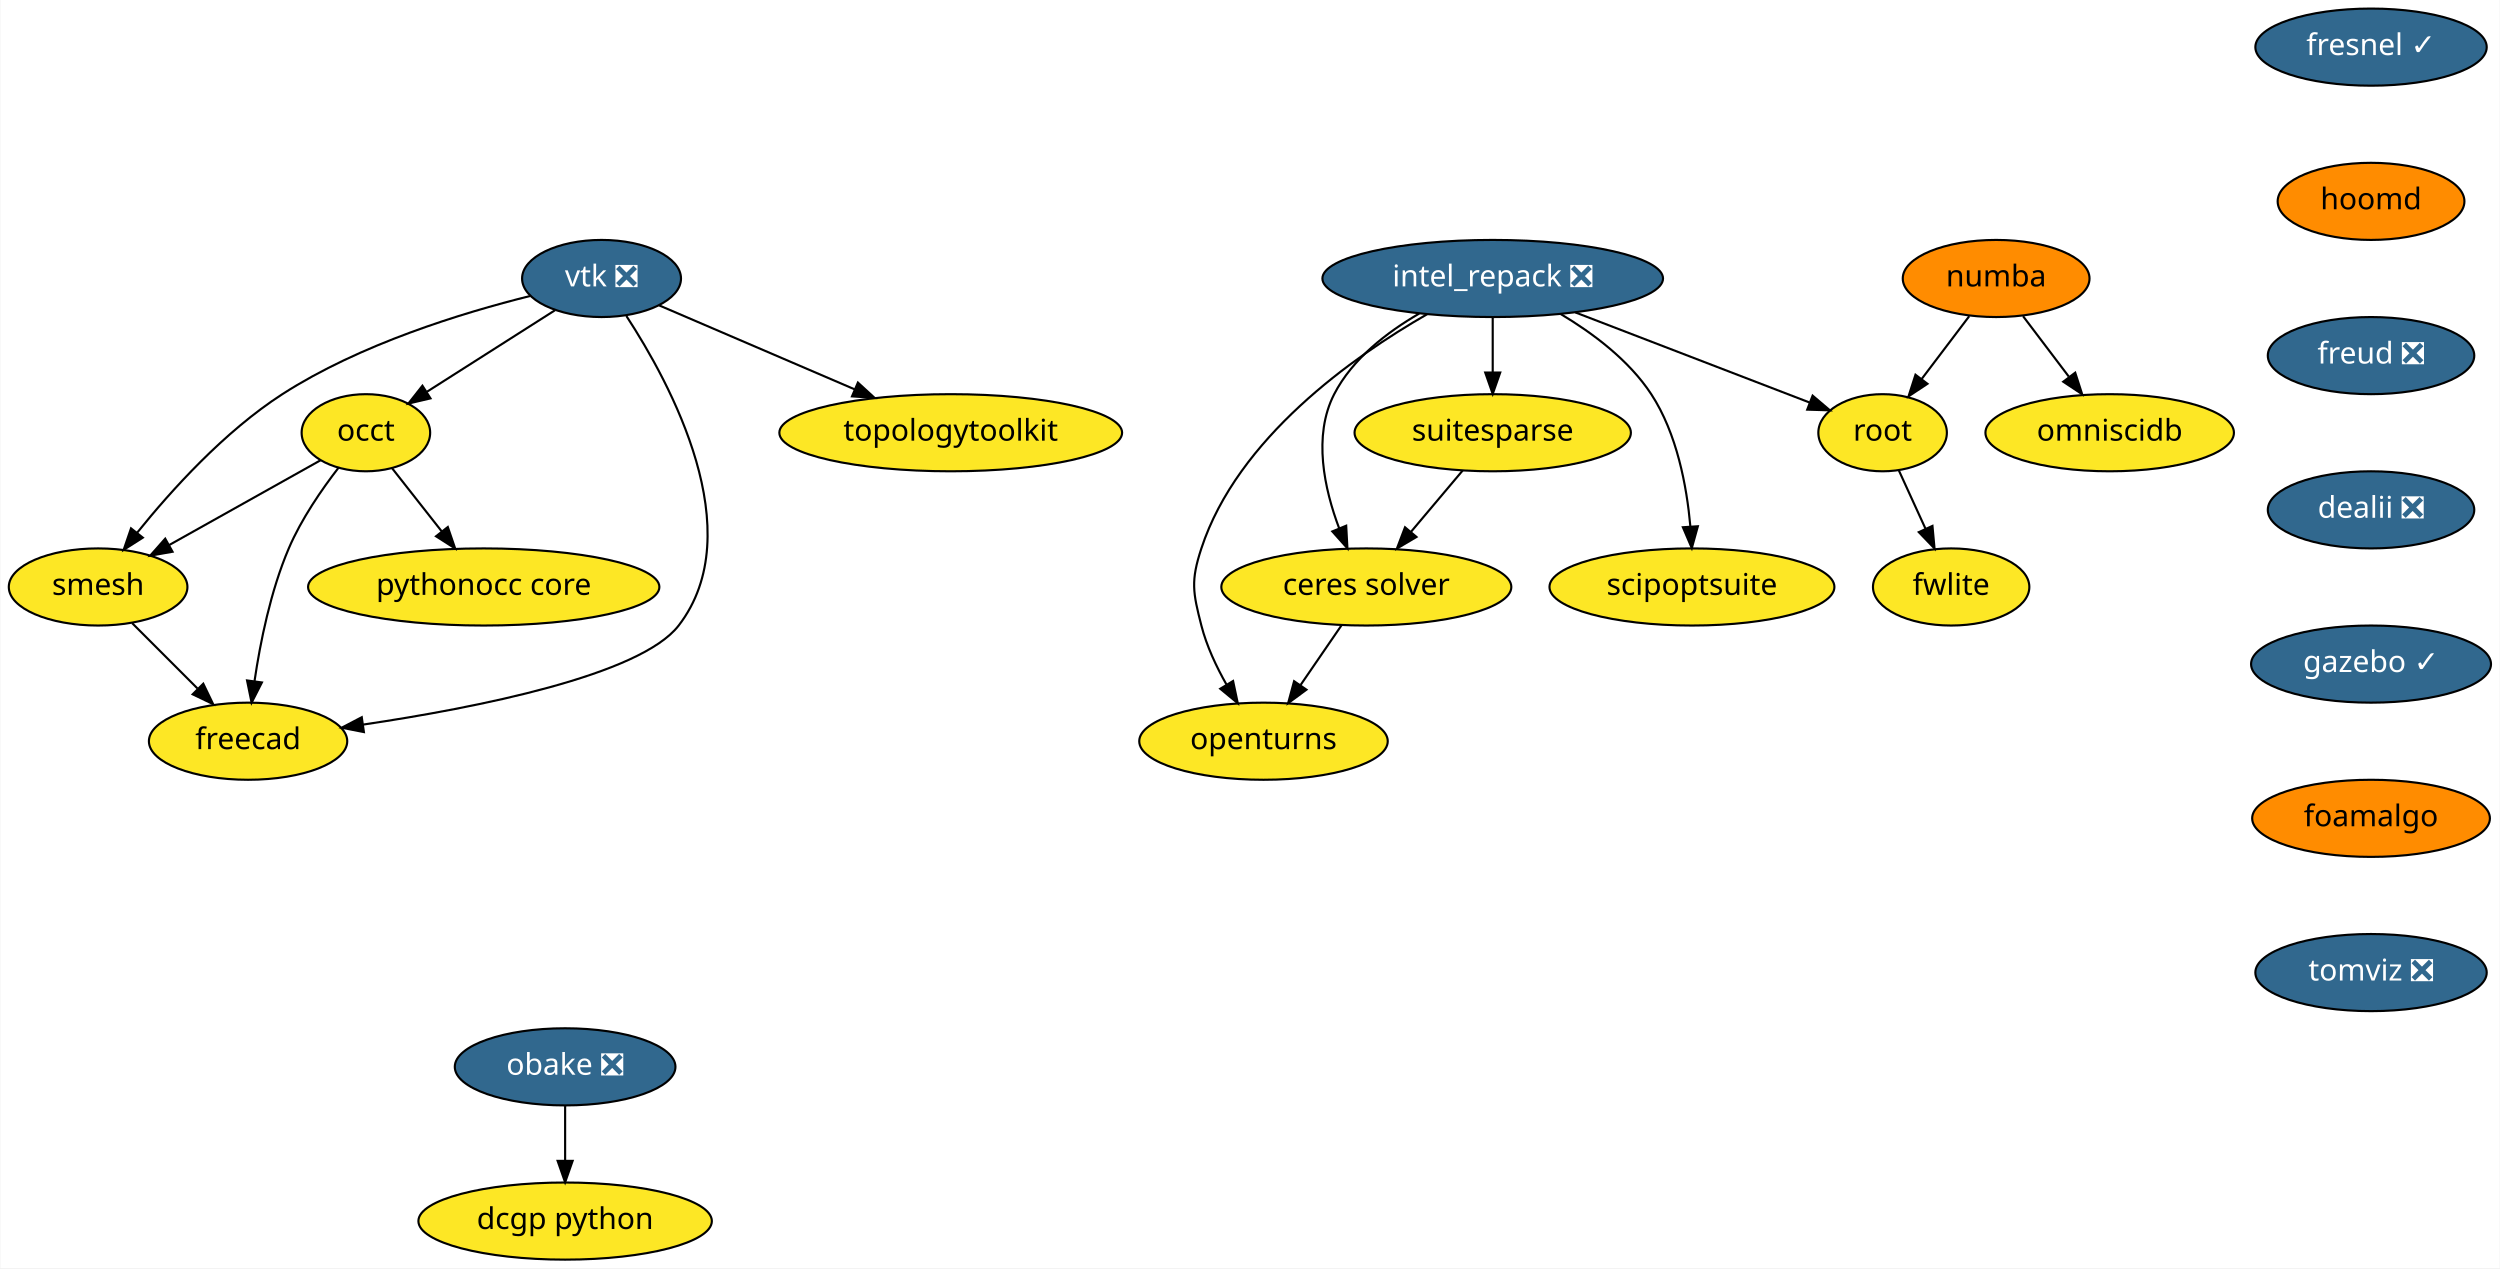
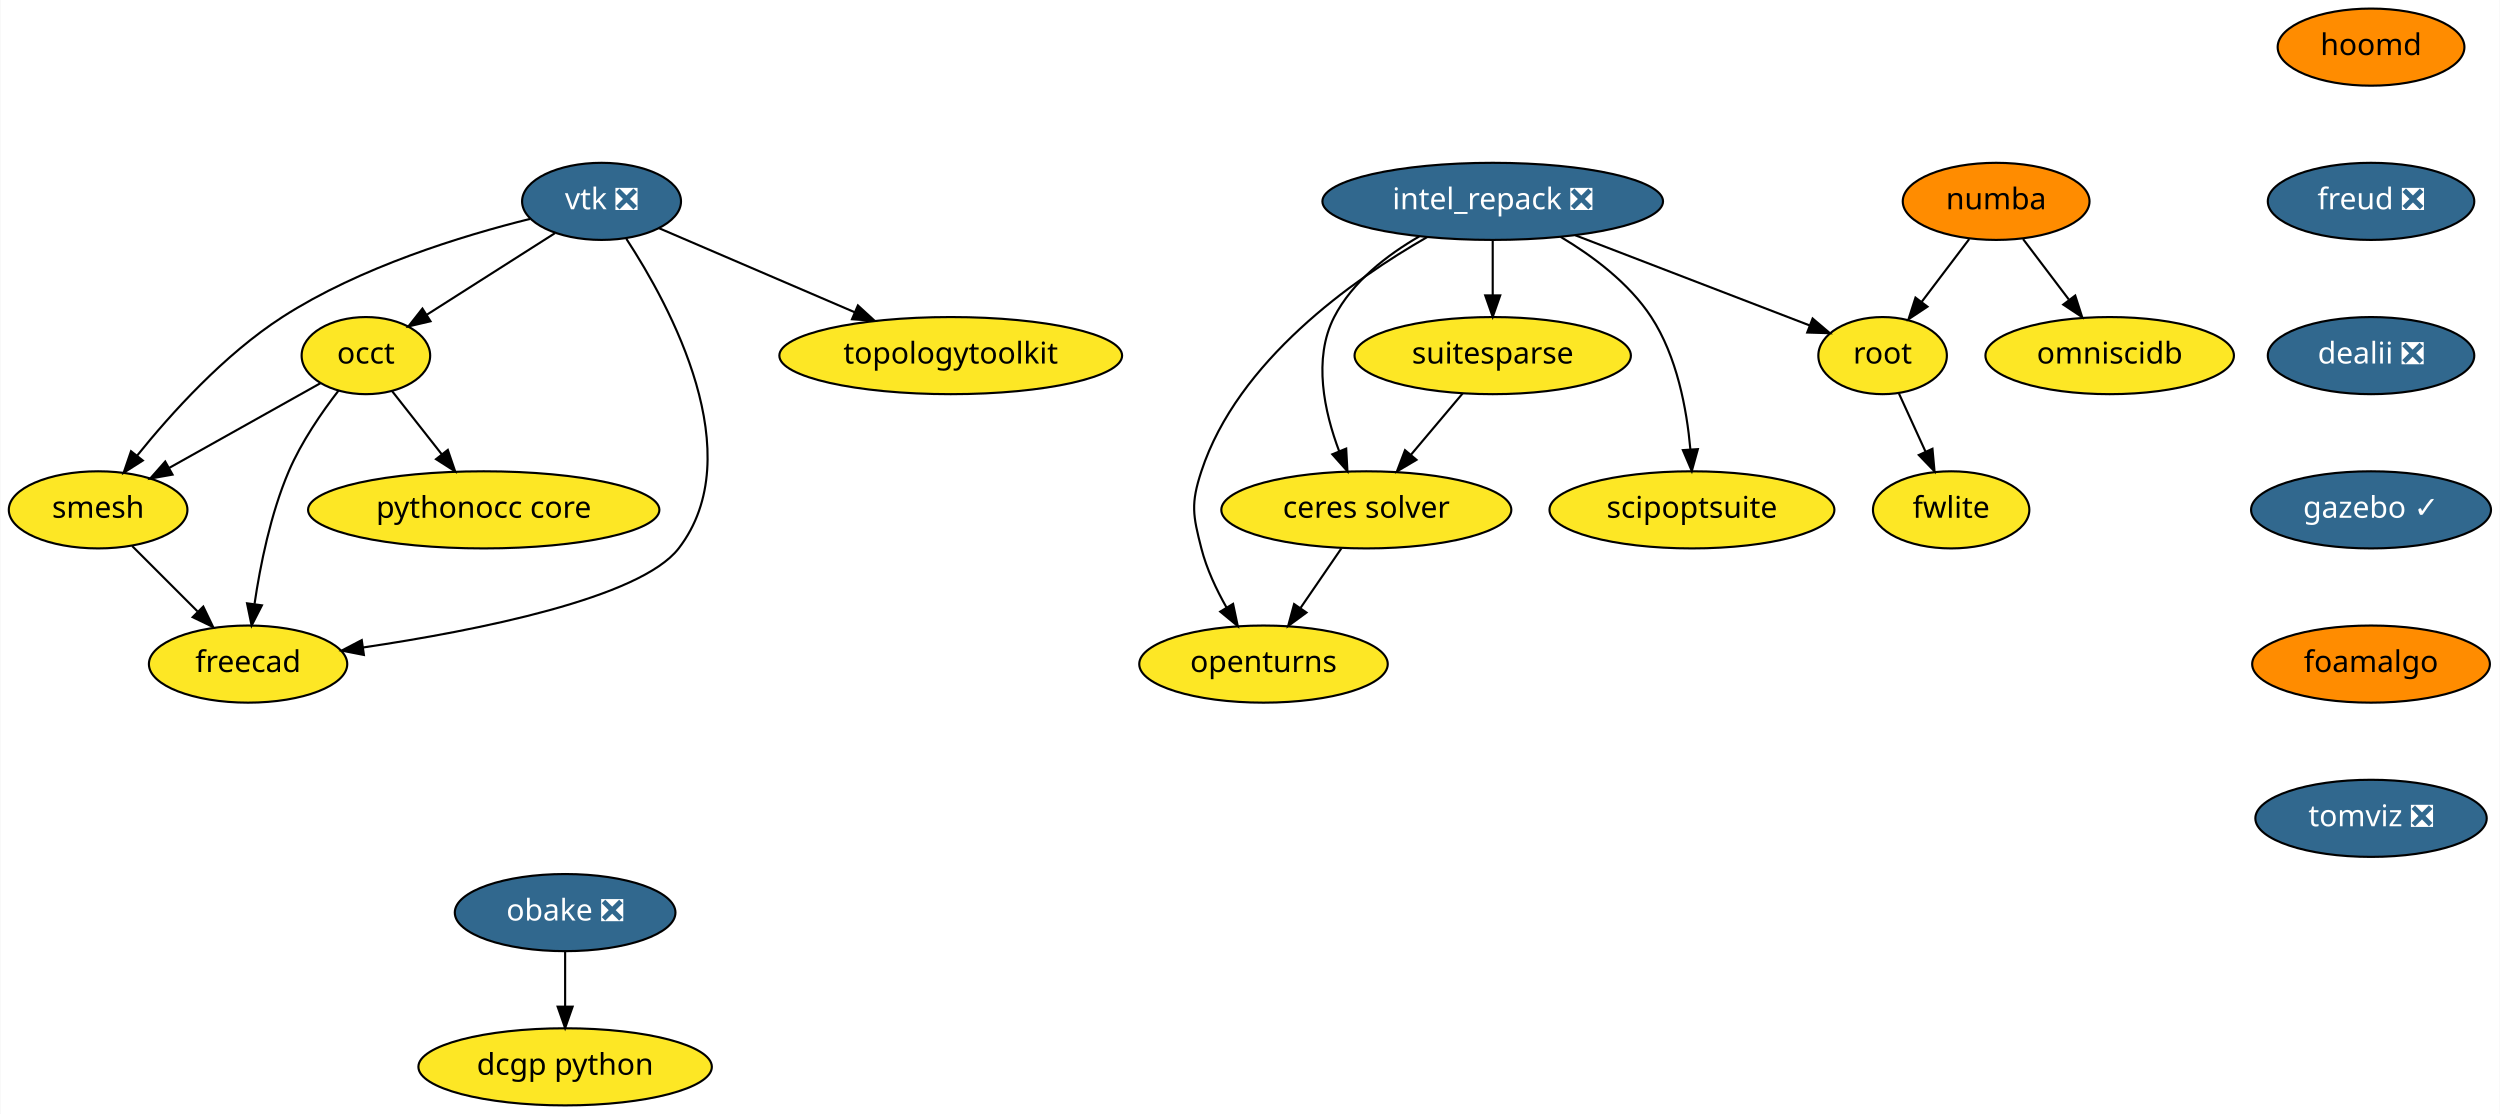
- <svg xmlns="http://www.w3.org/2000/svg" xmlns:xlink="http://www.w3.org/1999/xlink" width="1167pt" height="592pt" viewBox="0.00 0.00 1166.60 592.00">
-   <g id="graph0" class="graph" transform="scale(1 1) rotate(0) translate(4 588)">
-     <polygon fill="white" stroke="transparent" points="-4,4 -4,-588 1162.6,-588 1162.6,4 -4,4" />
+ <svg xmlns="http://www.w3.org/2000/svg" xmlns:xlink="http://www.w3.org/1999/xlink" width="1167pt" height="520pt" viewBox="0.00 0.00 1166.60 520.00">
+   <g id="graph0" class="graph" transform="scale(1 1) rotate(0) translate(4 516)">
+     <polygon fill="white" stroke="transparent" points="-4,4 -4,-516 1162.6,-516 1162.6,4 -4,4" />
    <g id="node1" class="node">
      <g id="a_node1">
        <a xlink:href="https://github.com/conda-forge/openturns-feedstock" xlink:title="openturns">
-           <ellipse fill="#fde725" stroke="black" cx="585.6" cy="-242" rx="58" ry="18" />
-           <text text-anchor="middle" x="585.6" y="-238.3" font-family="Times-Roman" font-size="14.00">openturns</text>
+           <ellipse fill="#fde725" stroke="black" cx="585.6" cy="-206" rx="58" ry="18" />
+           <text text-anchor="middle" x="585.6" y="-202.3" font-family="Times-Roman" font-size="14.00">openturns</text>
        </a>
      </g>
    </g>
    <g id="node2" class="node">
      <g id="a_node2">
        <a xlink:href="https://github.com/conda-forge/suitesparse-feedstock" xlink:title="suitesparse">
-           <ellipse fill="#fde725" stroke="black" cx="692.6" cy="-386" rx="64.5" ry="18" />
-           <text text-anchor="middle" x="692.6" y="-382.3" font-family="Times-Roman" font-size="14.00">suitesparse</text>
+           <ellipse fill="#fde725" stroke="black" cx="692.6" cy="-350" rx="64.5" ry="18" />
+           <text text-anchor="middle" x="692.6" y="-346.3" font-family="Times-Roman" font-size="14.00">suitesparse</text>
        </a>
      </g>
    </g>
    <g id="node3" class="node">
      <g id="a_node3">
        <a xlink:href="https://github.com/conda-forge/ceres-solver-feedstock" xlink:title="ceres solver">
-           <ellipse fill="#fde725" stroke="black" cx="633.6" cy="-314" rx="67.69" ry="18" />
-           <text text-anchor="middle" x="633.6" y="-310.3" font-family="Times-Roman" font-size="14.00">ceres solver</text>
+           <ellipse fill="#fde725" stroke="black" cx="633.6" cy="-278" rx="67.69" ry="18" />
+           <text text-anchor="middle" x="633.6" y="-274.3" font-family="Times-Roman" font-size="14.00">ceres solver</text>
        </a>
      </g>
    </g>
    <g id="edge1" class="edge">
-       <path fill="none" stroke="black" d="M678.61,-368.41C671.37,-359.82 662.39,-349.16 654.35,-339.63" />
-       <polygon fill="black" stroke="black" points="657.01,-337.35 647.89,-331.96 651.66,-341.86 657.01,-337.35" />
+       <path fill="none" stroke="black" d="M678.61,-332.41C671.37,-323.82 662.39,-313.16 654.35,-303.63" />
+       <polygon fill="black" stroke="black" points="657.01,-301.35 647.89,-295.96 651.66,-305.86 657.01,-301.35" />
    </g>
    <g id="edge2" class="edge">
-       <path fill="none" stroke="black" d="M621.98,-296.05C616.26,-287.71 609.25,-277.49 602.91,-268.25" />
-       <polygon fill="black" stroke="black" points="605.65,-266.06 597.11,-259.79 599.88,-270.02 605.65,-266.06" />
+       <path fill="none" stroke="black" d="M621.98,-260.05C616.26,-251.71 609.25,-241.49 602.91,-232.25" />
+       <polygon fill="black" stroke="black" points="605.65,-230.06 597.11,-223.79 599.88,-234.02 605.65,-230.06" />
    </g>
    <g id="node4" class="node">
      <g id="a_node4">
        <a xlink:href="https://github.com/conda-forge/vtk-feedstock/pull/164" xlink:title="vtk ❎">
-           <ellipse fill="#31688e" stroke="black" cx="276.6" cy="-458" rx="37.09" ry="18" />
-           <text text-anchor="middle" x="276.6" y="-454.3" font-family="Times-Roman" font-size="14.00" fill="white">vtk ❎</text>
+           <ellipse fill="#31688e" stroke="black" cx="276.6" cy="-422" rx="37.09" ry="18" />
+           <text text-anchor="middle" x="276.6" y="-418.3" font-family="Times-Roman" font-size="14.00" fill="white">vtk ❎</text>
        </a>
      </g>
    </g>
    <g id="node5" class="node">
      <g id="a_node5">
        <a xlink:href="https://github.com/conda-forge/occt-feedstock" xlink:title="occt">
-           <ellipse fill="#fde725" stroke="black" cx="166.6" cy="-386" rx="30" ry="18" />
-           <text text-anchor="middle" x="166.6" y="-382.3" font-family="Times-Roman" font-size="14.00">occt</text>
+           <ellipse fill="#fde725" stroke="black" cx="166.6" cy="-350" rx="30" ry="18" />
+           <text text-anchor="middle" x="166.6" y="-346.3" font-family="Times-Roman" font-size="14.00">occt</text>
        </a>
      </g>
    </g>
    <g id="edge3" class="edge">
-       <path fill="none" stroke="black" d="M254.86,-443.17C237.75,-432.28 213.76,-417.01 195.11,-405.14" />
-       <polygon fill="black" stroke="black" points="196.75,-402.04 186.43,-399.62 192.99,-407.95 196.75,-402.04" />
+       <path fill="none" stroke="black" d="M254.86,-407.17C237.75,-396.28 213.76,-381.01 195.11,-369.14" />
+       <polygon fill="black" stroke="black" points="196.75,-366.04 186.43,-363.62 192.99,-371.95 196.75,-366.04" />
    </g>
    <g id="node6" class="node">
      <g id="a_node6">
        <a xlink:href="https://github.com/conda-forge/smesh-feedstock" xlink:title="smesh">
-           <ellipse fill="#fde725" stroke="black" cx="41.6" cy="-314" rx="41.69" ry="18" />
-           <text text-anchor="middle" x="41.6" y="-310.3" font-family="Times-Roman" font-size="14.00">smesh</text>
+           <ellipse fill="#fde725" stroke="black" cx="41.6" cy="-278" rx="41.69" ry="18" />
+           <text text-anchor="middle" x="41.6" y="-274.3" font-family="Times-Roman" font-size="14.00">smesh</text>
        </a>
      </g>
    </g>
    <g id="edge4" class="edge">
-       <path fill="none" stroke="black" d="M243.24,-449.82C211.67,-441.99 163.84,-427.34 127.6,-404 100.57,-386.59 75.76,-359.13 59.8,-339.31" />
-       <polygon fill="black" stroke="black" points="62.46,-337.03 53.53,-331.34 56.96,-341.36 62.46,-337.03" />
+       <path fill="none" stroke="black" d="M243.24,-413.82C211.67,-405.99 163.84,-391.34 127.6,-368 100.57,-350.59 75.76,-323.13 59.8,-303.31" />
+       <polygon fill="black" stroke="black" points="62.46,-301.03 53.53,-295.34 56.96,-305.36 62.46,-301.03" />
    </g>
    <g id="node7" class="node">
      <g id="a_node7">
        <a xlink:href="https://github.com/conda-forge/freecad-feedstock" xlink:title="freecad">
-           <ellipse fill="#fde725" stroke="black" cx="111.6" cy="-242" rx="46.29" ry="18" />
-           <text text-anchor="middle" x="111.6" y="-238.3" font-family="Times-Roman" font-size="14.00">freecad</text>
+           <ellipse fill="#fde725" stroke="black" cx="111.6" cy="-206" rx="46.29" ry="18" />
+           <text text-anchor="middle" x="111.6" y="-202.3" font-family="Times-Roman" font-size="14.00">freecad</text>
        </a>
      </g>
    </g>
    <g id="edge5" class="edge">
-       <path fill="none" stroke="black" d="M288.19,-440.5C308.74,-409.06 346.33,-339.79 312.6,-296 294.7,-272.77 218.51,-257.67 165.26,-249.75" />
-       <polygon fill="black" stroke="black" points="165.67,-246.27 155.27,-248.3 164.67,-253.2 165.67,-246.27" />
+       <path fill="none" stroke="black" d="M288.19,-404.5C308.74,-373.06 346.33,-303.79 312.6,-260 294.7,-236.77 218.51,-221.67 165.26,-213.75" />
+       <polygon fill="black" stroke="black" points="165.67,-210.27 155.27,-212.3 164.67,-217.2 165.67,-210.27" />
    </g>
    <g id="node8" class="node">
      <g id="a_node8">
        <a xlink:href="https://github.com/conda-forge/topologytoolkit-feedstock" xlink:title="topologytoolkit">
-           <ellipse fill="#fde725" stroke="black" cx="439.6" cy="-386" rx="80" ry="18" />
-           <text text-anchor="middle" x="439.6" y="-382.3" font-family="Times-Roman" font-size="14.00">topologytoolkit</text>
+           <ellipse fill="#fde725" stroke="black" cx="439.6" cy="-350" rx="80" ry="18" />
+           <text text-anchor="middle" x="439.6" y="-346.3" font-family="Times-Roman" font-size="14.00">topologytoolkit</text>
        </a>
      </g>
    </g>
    <g id="edge6" class="edge">
-       <path fill="none" stroke="black" d="M303.51,-445.44C328.32,-434.79 365.6,-418.78 394.88,-406.2" />
-       <polygon fill="black" stroke="black" points="396.27,-409.42 404.08,-402.25 393.51,-402.98 396.27,-409.42" />
+       <path fill="none" stroke="black" d="M303.51,-409.44C328.32,-398.79 365.6,-382.78 394.88,-370.2" />
+       <polygon fill="black" stroke="black" points="396.27,-373.42 404.08,-366.25 393.51,-366.98 396.27,-373.42" />
    </g>
    <g id="edge7" class="edge">
-       <path fill="none" stroke="black" d="M145.39,-373.13C126.05,-362.29 97.15,-346.11 74.75,-333.57" />
-       <polygon fill="black" stroke="black" points="76.34,-330.45 65.91,-328.61 72.92,-336.55 76.34,-330.45" />
+       <path fill="none" stroke="black" d="M145.39,-337.13C126.05,-326.29 97.15,-310.11 74.75,-297.57" />
+       <polygon fill="black" stroke="black" points="76.34,-294.45 65.91,-292.61 72.92,-300.55 76.34,-294.45" />
    </g>
    <g id="edge8" class="edge">
-       <path fill="none" stroke="black" d="M153.85,-369.7C146.04,-359.59 136.45,-345.71 130.6,-332 122.13,-312.17 117.29,-288.2 114.62,-270.13" />
-       <polygon fill="black" stroke="black" points="118.06,-269.43 113.25,-259.99 111.12,-270.37 118.06,-269.43" />
+       <path fill="none" stroke="black" d="M153.85,-333.7C146.04,-323.59 136.45,-309.71 130.6,-296 122.13,-276.17 117.29,-252.2 114.62,-234.13" />
+       <polygon fill="black" stroke="black" points="118.06,-233.43 113.25,-223.99 111.12,-234.37 118.06,-233.43" />
    </g>
    <g id="node9" class="node">
      <g id="a_node9">
        <a xlink:href="https://github.com/conda-forge/pythonocc-core-feedstock" xlink:title="pythonocc core">
-           <ellipse fill="#fde725" stroke="black" cx="221.6" cy="-314" rx="82" ry="18" />
-           <text text-anchor="middle" x="221.6" y="-310.3" font-family="Times-Roman" font-size="14.00">pythonocc core</text>
+           <ellipse fill="#fde725" stroke="black" cx="221.6" cy="-278" rx="82" ry="18" />
+           <text text-anchor="middle" x="221.6" y="-274.3" font-family="Times-Roman" font-size="14.00">pythonocc core</text>
        </a>
      </g>
    </g>
    <g id="edge9" class="edge">
-       <path fill="none" stroke="black" d="M178.8,-369.46C185.63,-360.78 194.29,-349.75 202.04,-339.89" />
-       <polygon fill="black" stroke="black" points="204.84,-341.99 208.27,-331.96 199.34,-337.66 204.84,-341.99" />
+       <path fill="none" stroke="black" d="M178.8,-333.46C185.63,-324.78 194.29,-313.75 202.04,-303.89" />
+       <polygon fill="black" stroke="black" points="204.84,-305.99 208.27,-295.96 199.34,-301.66 204.84,-305.99" />
    </g>
    <g id="edge10" class="edge">
-       <path fill="none" stroke="black" d="M57.48,-297.12C66.48,-288.12 77.91,-276.68 87.95,-266.65" />
-       <polygon fill="black" stroke="black" points="90.69,-268.85 95.29,-259.31 85.74,-263.9 90.69,-268.85" />
+       <path fill="none" stroke="black" d="M57.48,-261.12C66.48,-252.12 77.91,-240.68 87.95,-230.65" />
+       <polygon fill="black" stroke="black" points="90.69,-232.85 95.29,-223.31 85.74,-227.9 90.69,-232.85" />
    </g>
    <g id="node10" class="node">
      <g id="a_node10">
        <a xlink:href="https://github.com/conda-forge/numba-feedstock" xlink:title="numba">
-           <ellipse fill="#ff8c00" stroke="black" cx="927.6" cy="-458" rx="43.59" ry="18" />
-           <text text-anchor="middle" x="927.6" y="-454.3" font-family="Times-Roman" font-size="14.00">numba</text>
+           <ellipse fill="#ff8c00" stroke="black" cx="927.6" cy="-422" rx="43.59" ry="18" />
+           <text text-anchor="middle" x="927.6" y="-418.3" font-family="Times-Roman" font-size="14.00">numba</text>
        </a>
      </g>
    </g>
    <g id="node11" class="node">
      <g id="a_node11">
        <a xlink:href="https://github.com/conda-forge/root-feedstock" xlink:title="root">
-           <ellipse fill="#fde725" stroke="black" cx="874.6" cy="-386" rx="30" ry="18" />
-           <text text-anchor="middle" x="874.6" y="-382.3" font-family="Times-Roman" font-size="14.00">root</text>
+           <ellipse fill="#fde725" stroke="black" cx="874.6" cy="-350" rx="30" ry="18" />
+           <text text-anchor="middle" x="874.6" y="-346.3" font-family="Times-Roman" font-size="14.00">root</text>
        </a>
      </g>
    </g>
    <g id="edge11" class="edge">
-       <path fill="none" stroke="black" d="M915.04,-440.41C908.41,-431.66 900.15,-420.75 892.83,-411.08" />
-       <polygon fill="black" stroke="black" points="895.53,-408.85 886.7,-402.99 889.95,-413.07 895.53,-408.85" />
+       <path fill="none" stroke="black" d="M915.04,-404.41C908.41,-395.66 900.15,-384.75 892.83,-375.08" />
+       <polygon fill="black" stroke="black" points="895.53,-372.85 886.7,-366.99 889.95,-377.07 895.53,-372.85" />
    </g>
    <g id="node12" class="node">
      <g id="a_node12">
        <a xlink:href="https://github.com/conda-forge/omniscidb-feedstock" xlink:title="omniscidb">
-           <ellipse fill="#fde725" stroke="black" cx="980.6" cy="-386" rx="58" ry="18" />
-           <text text-anchor="middle" x="980.6" y="-382.3" font-family="Times-Roman" font-size="14.00">omniscidb</text>
+           <ellipse fill="#fde725" stroke="black" cx="980.6" cy="-350" rx="58" ry="18" />
+           <text text-anchor="middle" x="980.6" y="-346.3" font-family="Times-Roman" font-size="14.00">omniscidb</text>
        </a>
      </g>
    </g>
    <g id="edge12" class="edge">
-       <path fill="none" stroke="black" d="M940.16,-440.41C946.53,-431.99 954.41,-421.58 961.52,-412.2" />
-       <polygon fill="black" stroke="black" points="964.51,-414.04 967.76,-403.96 958.93,-409.82 964.51,-414.04" />
+       <path fill="none" stroke="black" d="M940.16,-404.41C946.53,-395.99 954.41,-385.58 961.52,-376.2" />
+       <polygon fill="black" stroke="black" points="964.51,-378.04 967.76,-367.96 958.93,-373.82 964.51,-378.04" />
    </g>
    <g id="node13" class="node">
      <g id="a_node13">
        <a xlink:href="https://github.com/conda-forge/fwlite-feedstock" xlink:title="fwlite">
-           <ellipse fill="#fde725" stroke="black" cx="906.6" cy="-314" rx="36.5" ry="18" />
-           <text text-anchor="middle" x="906.6" y="-310.3" font-family="Times-Roman" font-size="14.00">fwlite</text>
+           <ellipse fill="#fde725" stroke="black" cx="906.6" cy="-278" rx="36.5" ry="18" />
+           <text text-anchor="middle" x="906.6" y="-274.3" font-family="Times-Roman" font-size="14.00">fwlite</text>
        </a>
      </g>
    </g>
    <g id="edge13" class="edge">
-       <path fill="none" stroke="black" d="M882.18,-368.41C885.91,-360.25 890.5,-350.22 894.68,-341.07" />
-       <polygon fill="black" stroke="black" points="897.87,-342.51 898.84,-331.96 891.5,-339.6 897.87,-342.51" />
+       <path fill="none" stroke="black" d="M882.18,-332.41C885.91,-324.25 890.5,-314.22 894.68,-305.07" />
+       <polygon fill="black" stroke="black" points="897.87,-306.51 898.84,-295.96 891.5,-303.6 897.87,-306.51" />
    </g>
    <g id="node14" class="node">
      <g id="a_node14">
-         <a xlink:href="https://github.com/conda-forge/fresnel-feedstock/pull/21" xlink:title="fresnel ✓">
-           <ellipse fill="#31688e" stroke="black" cx="1102.6" cy="-566" rx="54" ry="18" />
-           <text text-anchor="middle" x="1102.6" y="-562.3" font-family="Times-Roman" font-size="14.00" fill="white">fresnel ✓</text>
-         </a>
-       </g>
-     </g>
-     <g id="node15" class="node">
-       <g id="a_node15">
        <a xlink:href="https://github.com/conda-forge/hoomd-feedstock" xlink:title="hoomd">
          <ellipse fill="#ff8c00" stroke="black" cx="1102.6" cy="-494" rx="43.59" ry="18" />
          <text text-anchor="middle" x="1102.6" y="-490.3" font-family="Times-Roman" font-size="14.00">hoomd</text>
        </a>
      </g>
    </g>
-     <g id="node16" class="node">
-       <g id="a_node16">
+     <g id="node15" class="node">
+       <g id="a_node15">
        <a xlink:href="https://github.com/conda-forge/freud-feedstock/pull/35" xlink:title="freud ❎">
          <ellipse fill="#31688e" stroke="black" cx="1102.6" cy="-422" rx="48.19" ry="18" />
          <text text-anchor="middle" x="1102.6" y="-418.3" font-family="Times-Roman" font-size="14.00" fill="white">freud ❎</text>
        </a>
      </g>
    </g>
-     <g id="node17" class="node">
-       <g id="a_node17">
+     <g id="node16" class="node">
+       <g id="a_node16">
        <a xlink:href="https://github.com/conda-forge/dealii-feedstock/pull/15" xlink:title="dealii ❎">
          <ellipse fill="#31688e" stroke="black" cx="1102.6" cy="-350" rx="48.19" ry="18" />
          <text text-anchor="middle" x="1102.6" y="-346.3" font-family="Times-Roman" font-size="14.00" fill="white">dealii ❎</text>
        </a>
      </g>
    </g>
-     <g id="node18" class="node">
-       <g id="a_node18">
+     <g id="node17" class="node">
+       <g id="a_node17">
        <a xlink:href="https://github.com/conda-forge/gazebo-feedstock/pull/61" xlink:title="gazebo ✓">
          <ellipse fill="#31688e" stroke="black" cx="1102.6" cy="-278" rx="56" ry="18" />
          <text text-anchor="middle" x="1102.6" y="-274.3" font-family="Times-Roman" font-size="14.00" fill="white">gazebo ✓</text>
        </a>
      </g>
    </g>
-     <g id="node21" class="node">
-       <g id="a_node21">
+     <g id="node20" class="node">
+       <g id="a_node20">
        <a xlink:href="https://github.com/conda-forge/foamalgo-feedstock" xlink:title="foamalgo">
          <ellipse fill="#ff8c00" stroke="black" cx="1102.6" cy="-206" rx="55.49" ry="18" />
          <text text-anchor="middle" x="1102.6" y="-202.3" font-family="Times-Roman" font-size="14.00">foamalgo</text>
        </a>
      </g>
    </g>
-     <g id="node19" class="node">
-       <g id="a_node19">
+     <g id="node18" class="node">
+       <g id="a_node18">
        <a xlink:href="https://github.com/conda-forge/obake-feedstock/pull/18" xlink:title="obake ❎">
          <ellipse fill="#31688e" stroke="black" cx="259.6" cy="-90" rx="51.5" ry="18" />
          <text text-anchor="middle" x="259.6" y="-86.3" font-family="Times-Roman" font-size="14.00" fill="white">obake ❎</text>
        </a>
      </g>
    </g>
-     <g id="node20" class="node">
-       <g id="a_node20">
+     <g id="node19" class="node">
+       <g id="a_node19">
        <a xlink:href="https://github.com/conda-forge/dcgp-python-feedstock" xlink:title="dcgp python">
          <ellipse fill="#fde725" stroke="black" cx="259.6" cy="-18" rx="68.49" ry="18" />
          <text text-anchor="middle" x="259.6" y="-14.3" font-family="Times-Roman" font-size="14.00">dcgp python</text>
        </a>
      </g>
    </g>
-     <g id="edge18" class="edge">
+     <g id="edge17" class="edge">
      <path fill="none" stroke="black" d="M259.6,-71.7C259.6,-63.98 259.6,-54.71 259.6,-46.11" />
      <polygon fill="black" stroke="black" points="263.1,-46.1 259.6,-36.1 256.1,-46.1 263.1,-46.1" />
    </g>
-     <g id="node24" class="node">
-       <g id="a_node24">
+     <g id="node23" class="node">
+       <g id="a_node23">
        <a xlink:href="https://github.com/conda-forge/tomviz-feedstock/pull/6" xlink:title="tomviz ❎">
          <ellipse fill="#31688e" stroke="black" cx="1102.6" cy="-134" rx="54" ry="18" />
          <text text-anchor="middle" x="1102.6" y="-130.3" font-family="Times-Roman" font-size="14.00" fill="white">tomviz ❎</text>
        </a>
      </g>
    </g>
+     <g id="node21" class="node">
+       <g id="a_node21">
+         <a xlink:href="https://github.com/conda-forge/intel_repack-feedstock/pull/21" xlink:title="intel_repack ❎">
+           <ellipse fill="#31688e" stroke="black" cx="692.6" cy="-422" rx="79.5" ry="18" />
+           <text text-anchor="middle" x="692.6" y="-418.3" font-family="Times-Roman" font-size="14.00" fill="white">intel_repack ❎</text>
+         </a>
+       </g>
+     </g>
+     <g id="edge19" class="edge">
+       <path fill="none" stroke="black" d="M662.01,-405.34C627.36,-385.47 573.5,-347.49 556.6,-296 551.6,-280.8 552.63,-275.5 556.6,-260 559.04,-250.45 563.6,-240.76 568.39,-232.33" />
+       <polygon fill="black" stroke="black" points="571.4,-234.11 573.59,-223.74 565.42,-230.49 571.4,-234.11" />
+     </g>
+     <g id="edge20" class="edge">
+       <path fill="none" stroke="black" d="M692.6,-403.7C692.6,-395.98 692.6,-386.71 692.6,-378.11" />
+       <polygon fill="black" stroke="black" points="696.1,-378.1 692.6,-368.1 689.1,-378.1 696.1,-378.1" />
+     </g>
+     <g id="edge21" class="edge">
+       <path fill="none" stroke="black" d="M658.31,-405.64C643.23,-396.93 627.05,-384.45 618.6,-368 608.58,-348.51 613.99,-323.75 620.95,-305.3" />
+       <polygon fill="black" stroke="black" points="624.2,-306.6 624.78,-296.03 617.73,-303.93 624.2,-306.6" />
+     </g>
+     <g id="edge22" class="edge">
+       <path fill="none" stroke="black" d="M731.19,-406.15C763.58,-393.7 809.41,-376.07 840.47,-364.12" />
+       <polygon fill="black" stroke="black" points="841.93,-367.32 850,-360.46 839.41,-360.78 841.93,-367.32" />
+     </g>
    <g id="node22" class="node">
      <g id="a_node22">
-         <a xlink:href="https://github.com/conda-forge/intel_repack-feedstock/pull/21" xlink:title="intel_repack ❎">
-           <ellipse fill="#31688e" stroke="black" cx="692.6" cy="-458" rx="79.5" ry="18" />
-           <text text-anchor="middle" x="692.6" y="-454.3" font-family="Times-Roman" font-size="14.00" fill="white">intel_repack ❎</text>
-         </a>
-       </g>
-     </g>
-     <g id="edge20" class="edge">
-       <path fill="none" stroke="black" d="M662.01,-441.34C627.36,-421.47 573.5,-383.49 556.6,-332 551.6,-316.8 552.63,-311.5 556.6,-296 559.04,-286.45 563.6,-276.76 568.39,-268.33" />
-       <polygon fill="black" stroke="black" points="571.4,-270.11 573.59,-259.74 565.42,-266.49 571.4,-270.11" />
-     </g>
-     <g id="edge21" class="edge">
-       <path fill="none" stroke="black" d="M692.6,-439.7C692.6,-431.98 692.6,-422.71 692.6,-414.11" />
-       <polygon fill="black" stroke="black" points="696.1,-414.1 692.6,-404.1 689.1,-414.1 696.1,-414.1" />
-     </g>
-     <g id="edge22" class="edge">
-       <path fill="none" stroke="black" d="M658.31,-441.64C643.23,-432.93 627.05,-420.45 618.6,-404 608.58,-384.51 613.99,-359.75 620.95,-341.3" />
-       <polygon fill="black" stroke="black" points="624.2,-342.6 624.78,-332.03 617.73,-339.93 624.2,-342.6" />
+         <a xlink:href="https://github.com/conda-forge/scipoptsuite-feedstock" xlink:title="scipoptsuite">
+           <ellipse fill="#fde725" stroke="black" cx="785.6" cy="-278" rx="66.5" ry="18" />
+           <text text-anchor="middle" x="785.6" y="-274.3" font-family="Times-Roman" font-size="14.00">scipoptsuite</text>
+         </a>
+       </g>
    </g>
    <g id="edge23" class="edge">
-       <path fill="none" stroke="black" d="M731.19,-442.15C763.58,-429.7 809.41,-412.07 840.47,-400.12" />
-       <polygon fill="black" stroke="black" points="841.93,-403.32 850,-396.46 839.41,-396.78 841.93,-403.32" />
-     </g>
-     <g id="node23" class="node">
-       <g id="a_node23">
-         <a xlink:href="https://github.com/conda-forge/scipoptsuite-feedstock" xlink:title="scipoptsuite">
-           <ellipse fill="#fde725" stroke="black" cx="785.6" cy="-314" rx="66.5" ry="18" />
-           <text text-anchor="middle" x="785.6" y="-310.3" font-family="Times-Roman" font-size="14.00">scipoptsuite</text>
-         </a>
-       </g>
-     </g>
-     <g id="edge24" class="edge">
-       <path fill="none" stroke="black" d="M724.26,-441.45C739.3,-432.5 756.21,-419.86 766.6,-404 778.61,-385.66 783.18,-361.05 784.85,-342.36" />
-       <polygon fill="black" stroke="black" points="788.36,-342.34 785.53,-332.13 781.37,-341.88 788.36,-342.34" />
+       <path fill="none" stroke="black" d="M724.26,-405.45C739.3,-396.5 756.21,-383.86 766.6,-368 778.61,-349.66 783.18,-325.05 784.85,-306.36" />
+       <polygon fill="black" stroke="black" points="788.36,-306.34 785.53,-296.13 781.37,-305.88 788.36,-306.34" />
    </g>
  </g>
</svg>
